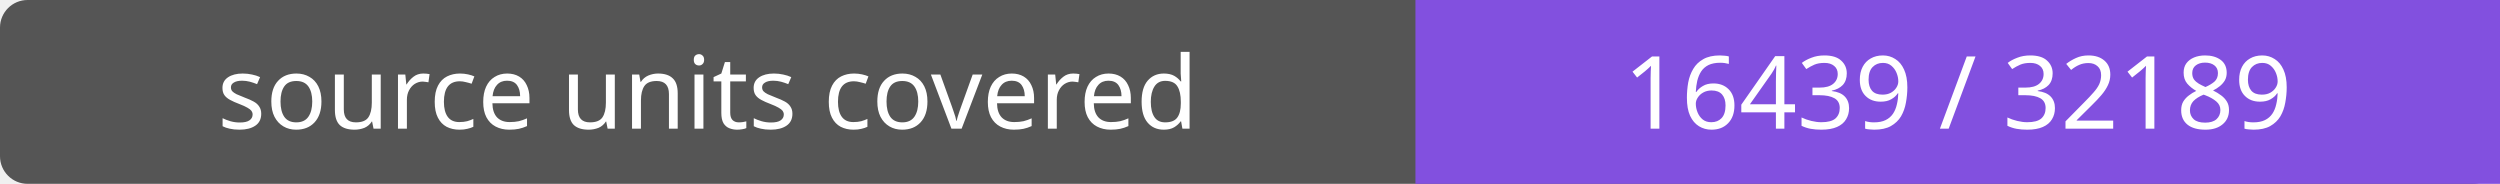
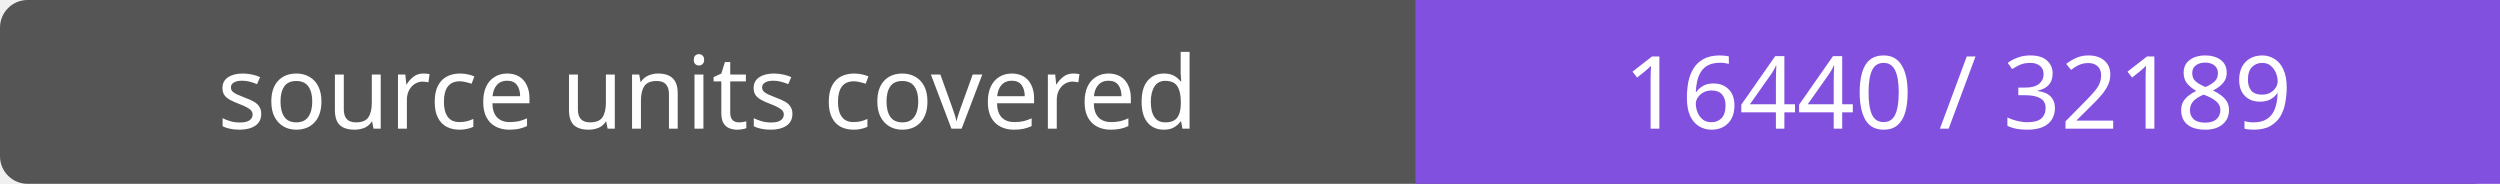
- <svg xmlns="http://www.w3.org/2000/svg" width="272" height="20" role="img" aria-label="source units covered: 16439 / 32189">
+ <svg xmlns="http://www.w3.org/2000/svg" width="272" height="20" role="img" aria-label="source units covered: 16440 / 32189">
  <rect width="272" height="20" rx="3" fill="#555" />
  <path fill="#8250df" d="M154 0h118v20H154z" />
  <g fill="#fff" text-anchor="middle" font-family="Verdana,sans-serif" font-size="11">
    <text x="77.0" y="14">source units covered</text>
-     <text x="213.0" y="14">16439 / 32189</text>
+     <text x="213.0" y="14">16440 / 32189</text>
  </g>
</svg>
